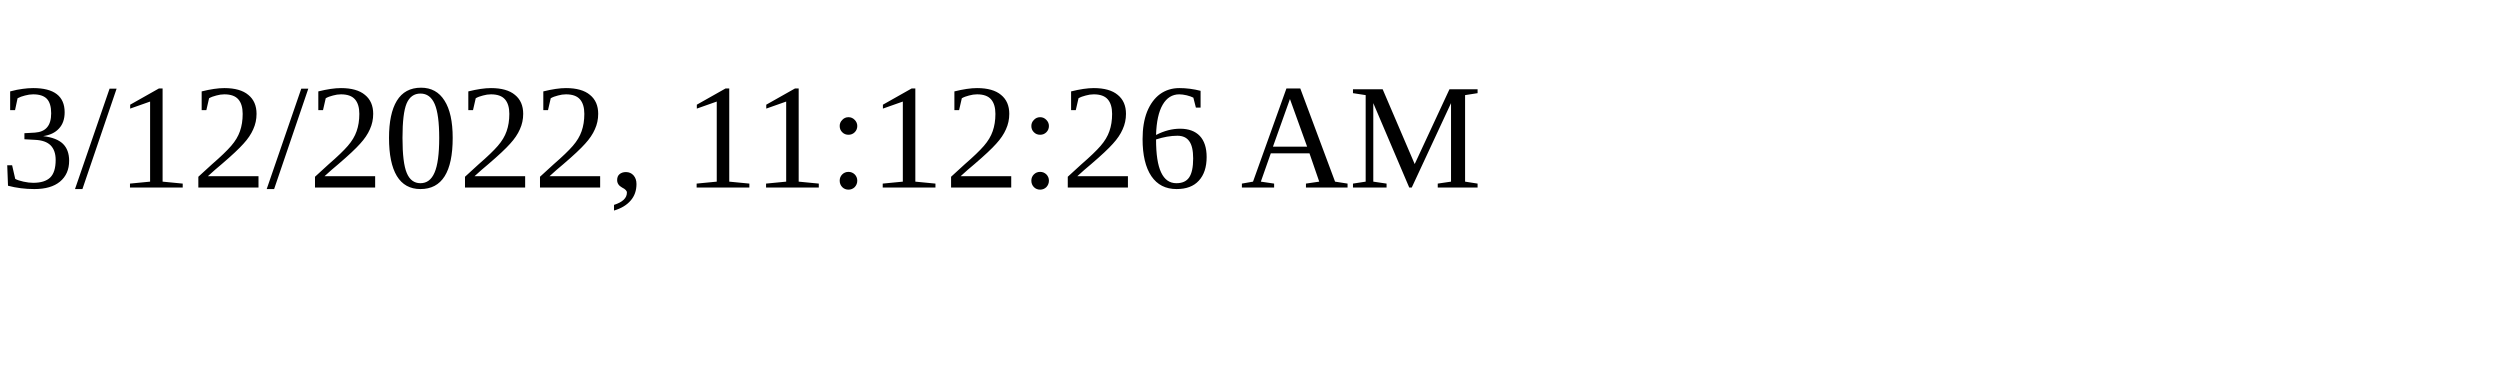
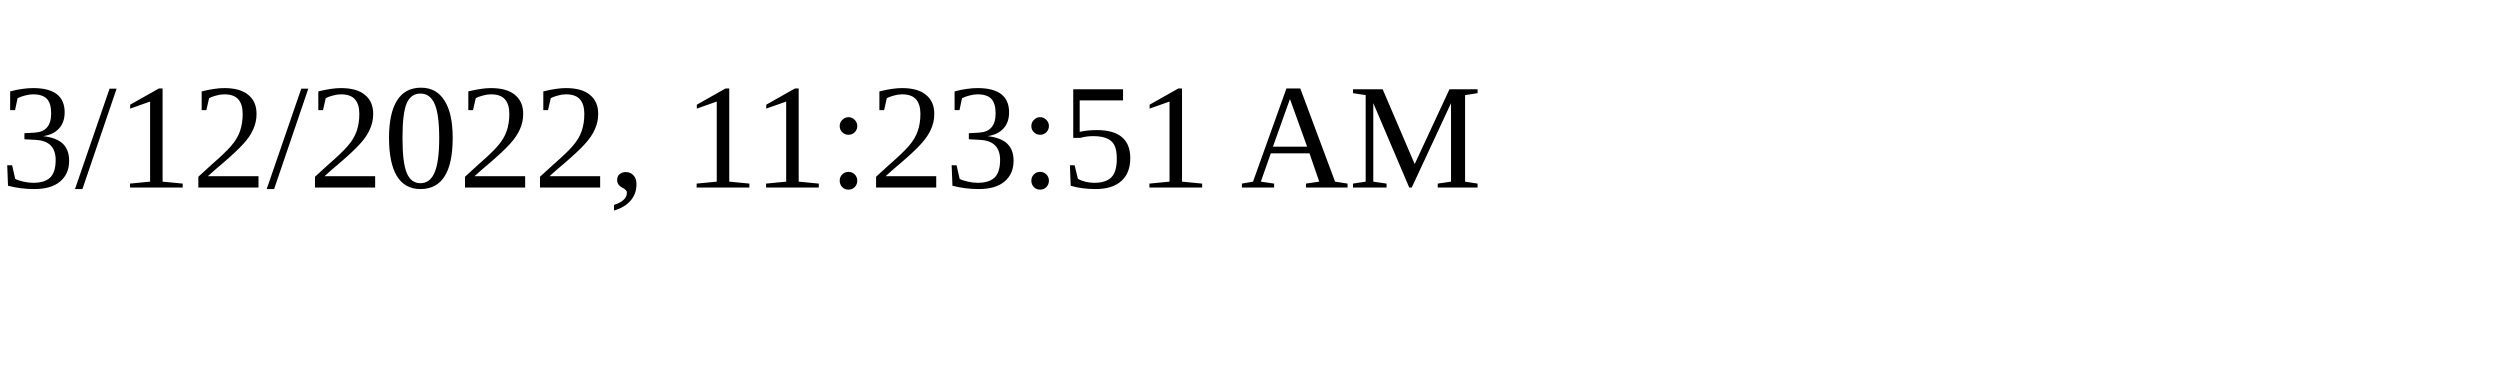
<svg xmlns="http://www.w3.org/2000/svg" height="30" width="200">
-   <text x="0" y="15">3/12/2022, 11:12:26 AM</text>
+   <text x="0" y="15">3/12/2022, 11:23:51 AM</text>
</svg>
